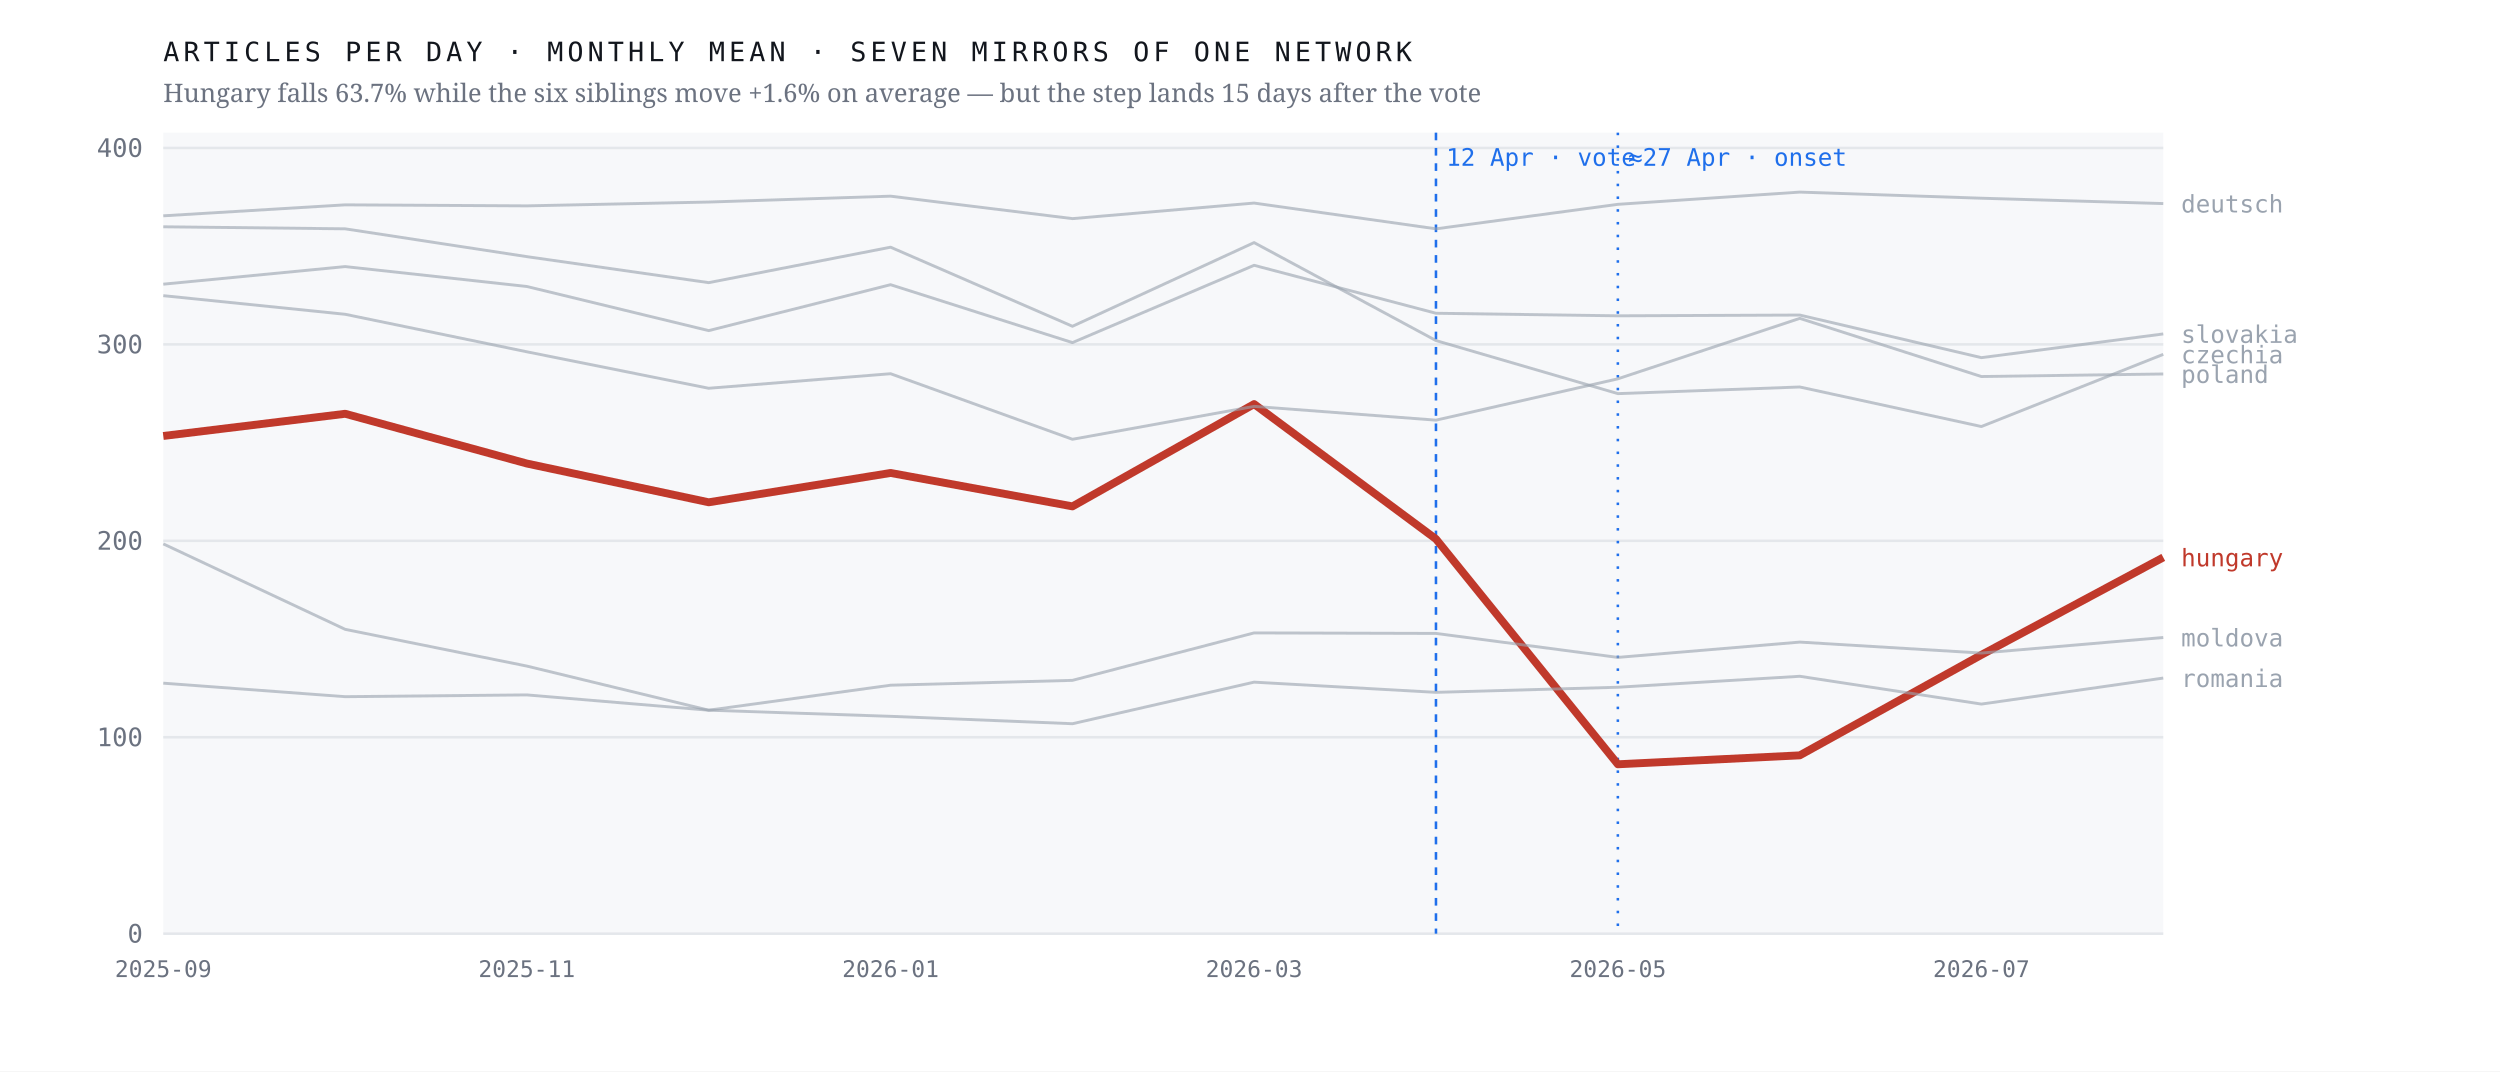
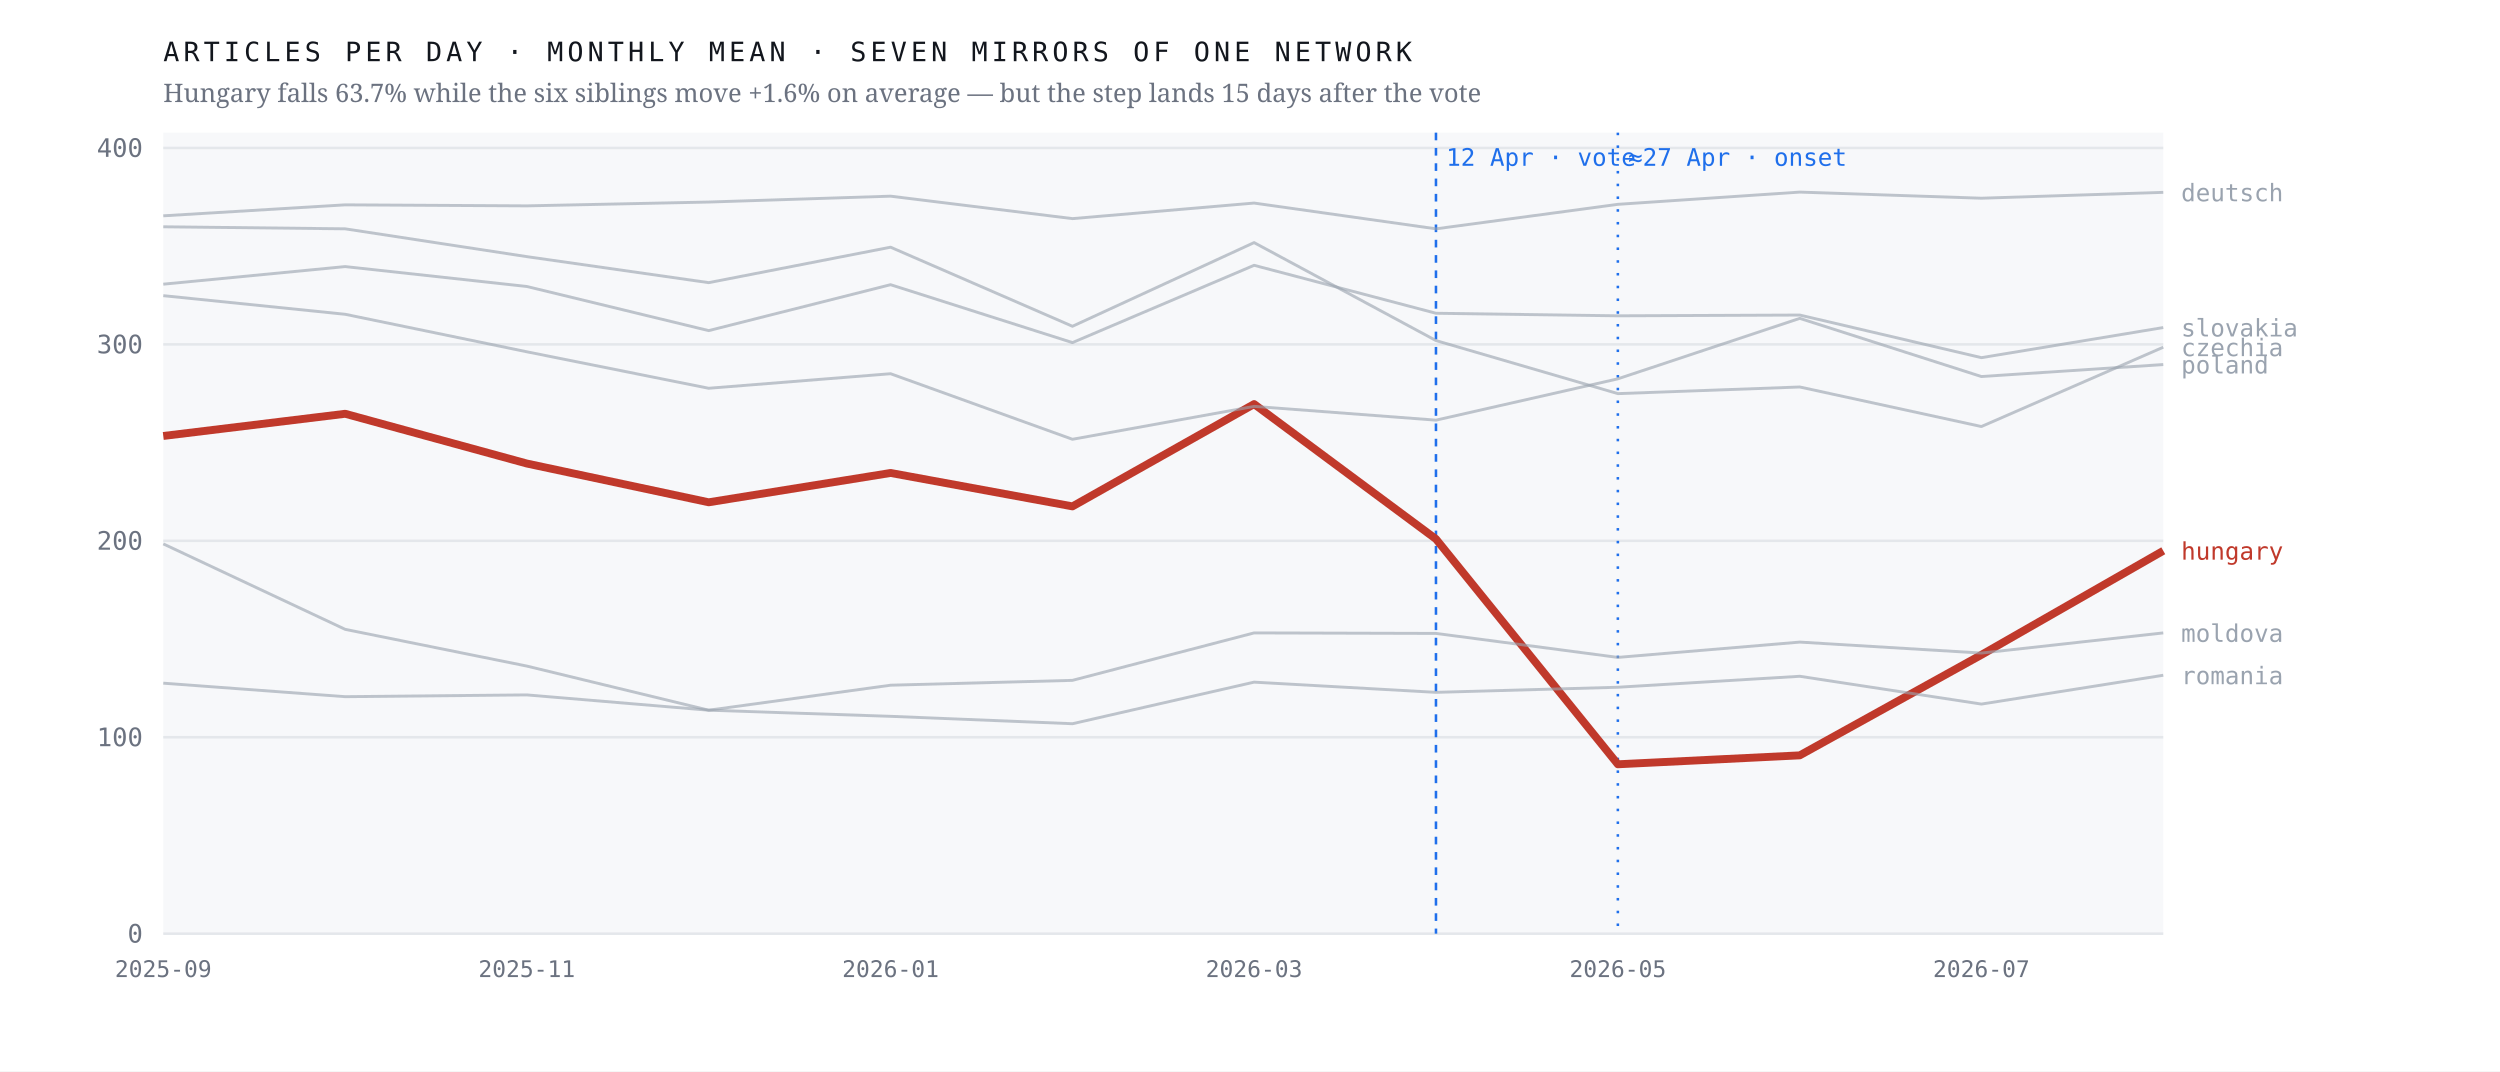
<svg xmlns="http://www.w3.org/2000/svg" viewBox="0 0 980 420" width="980" height="420" role="img" aria-label="Monthly output of seven mirrors of one network; the Hungarian line falls 63.7% after April 2026 while the six others hold roughly flat">
  <rect width="980" height="420" fill="#ffffff" />
  <rect x="64" y="52" width="784" height="314" fill="#f7f8fa" />
  <line x1="64" y1="366.0" x2="848" y2="366.0" stroke="#e4e7eb" stroke-width="1" />
  <text x="56.0" y="369.5" font-family="ui-monospace,'IBM Plex Mono',Menlo,monospace" font-size="10" font-weight="400" letter-spacing="0" fill="#6b7280" text-anchor="end">0</text>
  <line x1="64" y1="289.0" x2="848" y2="289.0" stroke="#e4e7eb" stroke-width="1" />
  <text x="56.0" y="292.5" font-family="ui-monospace,'IBM Plex Mono',Menlo,monospace" font-size="10" font-weight="400" letter-spacing="0" fill="#6b7280" text-anchor="end">100</text>
  <line x1="64" y1="212.0" x2="848" y2="212.0" stroke="#e4e7eb" stroke-width="1" />
  <text x="56.0" y="215.5" font-family="ui-monospace,'IBM Plex Mono',Menlo,monospace" font-size="10" font-weight="400" letter-spacing="0" fill="#6b7280" text-anchor="end">200</text>
  <line x1="64" y1="135.0" x2="848" y2="135.0" stroke="#e4e7eb" stroke-width="1" />
  <text x="56.0" y="138.5" font-family="ui-monospace,'IBM Plex Mono',Menlo,monospace" font-size="10" font-weight="400" letter-spacing="0" fill="#6b7280" text-anchor="end">300</text>
  <line x1="64" y1="58.0" x2="848" y2="58.0" stroke="#e4e7eb" stroke-width="1" />
  <text x="56.0" y="61.5" font-family="ui-monospace,'IBM Plex Mono',Menlo,monospace" font-size="10" font-weight="400" letter-spacing="0" fill="#6b7280" text-anchor="end">400</text>
  <line x1="562.9" y1="52" x2="562.9" y2="366" stroke="#1f6feb" stroke-width="1" stroke-dasharray="3 3" />
  <text x="566.9" y="65.0" font-family="ui-monospace,'IBM Plex Mono',Menlo,monospace" font-size="9.5" font-weight="400" letter-spacing="0" fill="#1f6feb" text-anchor="start">12 Apr · vote</text>
  <line x1="634.2" y1="52" x2="634.2" y2="366" stroke="#1f6feb" stroke-width="1" stroke-dasharray="1 4" />
  <text x="638.2" y="65.0" font-family="ui-monospace,'IBM Plex Mono',Menlo,monospace" font-size="9.5" font-weight="400" letter-spacing="0" fill="#1f6feb" text-anchor="start">≈27 Apr · onset</text>
-   <polyline points="64.0,170.9 135.3,162.2 206.5,181.7 277.8,196.9 349.1,185.4 420.4,198.5 491.6,158.4 562.9,211.3 634.2,299.6 705.5,296.1 776.7,256.7 848.0,218.5" fill="none" stroke="#c0392b" stroke-width="3.1" stroke-opacity="1" stroke-linejoin="round" />
-   <text x="855.0" y="222.0" font-family="ui-monospace,'IBM Plex Mono',Menlo,monospace" font-size="9.5" font-weight="500" letter-spacing="0" fill="#c0392b" text-anchor="start">hungary</text>
-   <polyline points="64.0,88.9 135.3,89.7 206.5,100.6 277.8,110.8 349.1,96.9 420.4,127.9 491.6,95.1 562.9,133.5 634.2,154.3 705.5,151.7 776.7,167.2 848.0,138.9" fill="none" stroke="#9aa3af" stroke-width="1.15" stroke-opacity="0.62" stroke-linejoin="round" />
-   <text x="855.0" y="142.4" font-family="ui-monospace,'IBM Plex Mono',Menlo,monospace" font-size="9.5" font-weight="400" letter-spacing="0" fill="#9aa3af" text-anchor="start">czechia</text>
-   <polyline points="64.0,84.6 135.3,80.3 206.5,80.7 277.8,79.2 349.1,76.9 420.4,85.7 491.6,79.6 562.9,89.7 634.2,80.1 705.5,75.3 776.7,77.7 848.0,79.8" fill="none" stroke="#9aa3af" stroke-width="1.15" stroke-opacity="0.62" stroke-linejoin="round" />
-   <text x="855.0" y="83.3" font-family="ui-monospace,'IBM Plex Mono',Menlo,monospace" font-size="9.5" font-weight="400" letter-spacing="0" fill="#9aa3af" text-anchor="start">deutsch</text>
-   <polyline points="64.0,213.2 135.3,246.7 206.5,261.1 277.8,278.4 349.1,268.6 420.4,266.7 491.6,248.1 562.9,248.3 634.2,257.7 705.5,251.7 776.7,256.0 848.0,249.9" fill="none" stroke="#9aa3af" stroke-width="1.15" stroke-opacity="0.62" stroke-linejoin="round" />
-   <text x="855.0" y="253.4" font-family="ui-monospace,'IBM Plex Mono',Menlo,monospace" font-size="9.5" font-weight="400" letter-spacing="0" fill="#9aa3af" text-anchor="start">moldova</text>
-   <polyline points="64.0,115.9 135.3,123.2 206.5,137.9 277.8,152.2 349.1,146.5 420.4,172.2 491.6,159.3 562.9,164.7 634.2,148.5 705.5,124.8 776.7,147.6 848.0,146.6" fill="none" stroke="#9aa3af" stroke-width="1.15" stroke-opacity="0.62" stroke-linejoin="round" />
-   <text x="855.0" y="150.1" font-family="ui-monospace,'IBM Plex Mono',Menlo,monospace" font-size="9.5" font-weight="400" letter-spacing="0" fill="#9aa3af" text-anchor="start">poland</text>
-   <polyline points="64.0,267.8 135.3,273.1 206.5,272.4 277.8,278.4 349.1,280.8 420.4,283.7 491.6,267.4 562.9,271.4 634.2,269.4 705.5,265.1 776.7,276.0 848.0,265.8" fill="none" stroke="#9aa3af" stroke-width="1.15" stroke-opacity="0.62" stroke-linejoin="round" />
-   <text x="855.0" y="269.3" font-family="ui-monospace,'IBM Plex Mono',Menlo,monospace" font-size="9.5" font-weight="400" letter-spacing="0" fill="#9aa3af" text-anchor="start">romania</text>
-   <polyline points="64.0,111.4 135.3,104.5 206.5,112.3 277.8,129.6 349.1,111.6 420.4,134.3 491.6,104.0 562.9,122.8 634.2,123.8 705.5,123.5 776.7,140.2 848.0,130.9" fill="none" stroke="#9aa3af" stroke-width="1.15" stroke-opacity="0.62" stroke-linejoin="round" />
-   <text x="855.0" y="134.4" font-family="ui-monospace,'IBM Plex Mono',Menlo,monospace" font-size="9.5" font-weight="400" letter-spacing="0" fill="#9aa3af" text-anchor="start">slovakia</text>
+   <polyline points="64.0,170.9 135.3,162.2 206.5,181.7 277.8,196.9 349.1,185.4 420.4,198.5 491.6,158.4 562.9,211.3 634.2,299.6 705.5,296.1 776.7,256.7 848.0,215.9" fill="none" stroke="#c0392b" stroke-width="3.1" stroke-opacity="1" stroke-linejoin="round" />
+   <text x="855.0" y="219.4" font-family="ui-monospace,'IBM Plex Mono',Menlo,monospace" font-size="9.5" font-weight="500" letter-spacing="0" fill="#c0392b" text-anchor="start">hungary</text>
+   <polyline points="64.0,88.9 135.3,89.7 206.5,100.6 277.8,110.8 349.1,96.9 420.4,127.9 491.6,95.1 562.9,133.5 634.2,154.3 705.5,151.7 776.7,167.2 848.0,136.1" fill="none" stroke="#9aa3af" stroke-width="1.15" stroke-opacity="0.62" stroke-linejoin="round" />
+   <text x="855.0" y="139.6" font-family="ui-monospace,'IBM Plex Mono',Menlo,monospace" font-size="9.5" font-weight="400" letter-spacing="0" fill="#9aa3af" text-anchor="start">czechia</text>
+   <polyline points="64.0,84.6 135.3,80.3 206.5,80.7 277.8,79.2 349.1,76.9 420.4,85.7 491.6,79.6 562.9,89.7 634.2,80.1 705.5,75.3 776.7,77.7 848.0,75.4" fill="none" stroke="#9aa3af" stroke-width="1.15" stroke-opacity="0.62" stroke-linejoin="round" />
+   <text x="855.0" y="78.9" font-family="ui-monospace,'IBM Plex Mono',Menlo,monospace" font-size="9.5" font-weight="400" letter-spacing="0" fill="#9aa3af" text-anchor="start">deutsch</text>
+   <polyline points="64.0,213.2 135.3,246.7 206.5,261.1 277.8,278.4 349.1,268.6 420.4,266.7 491.6,248.1 562.9,248.3 634.2,257.7 705.5,251.7 776.7,256.0 848.0,248.1" fill="none" stroke="#9aa3af" stroke-width="1.15" stroke-opacity="0.62" stroke-linejoin="round" />
+   <text x="855.0" y="251.6" font-family="ui-monospace,'IBM Plex Mono',Menlo,monospace" font-size="9.5" font-weight="400" letter-spacing="0" fill="#9aa3af" text-anchor="start">moldova</text>
+   <polyline points="64.0,115.9 135.3,123.2 206.5,137.9 277.8,152.2 349.1,146.5 420.4,172.2 491.6,159.3 562.9,164.7 634.2,148.5 705.5,124.8 776.7,147.6 848.0,142.9" fill="none" stroke="#9aa3af" stroke-width="1.15" stroke-opacity="0.62" stroke-linejoin="round" />
+   <text x="855.0" y="146.4" font-family="ui-monospace,'IBM Plex Mono',Menlo,monospace" font-size="9.5" font-weight="400" letter-spacing="0" fill="#9aa3af" text-anchor="start">poland</text>
+   <polyline points="64.0,267.8 135.3,273.1 206.5,272.4 277.8,278.4 349.1,280.8 420.4,283.7 491.6,267.4 562.9,271.4 634.2,269.4 705.5,265.1 776.7,276.0 848.0,264.7" fill="none" stroke="#9aa3af" stroke-width="1.15" stroke-opacity="0.62" stroke-linejoin="round" />
+   <text x="855.0" y="268.2" font-family="ui-monospace,'IBM Plex Mono',Menlo,monospace" font-size="9.5" font-weight="400" letter-spacing="0" fill="#9aa3af" text-anchor="start">romania</text>
+   <polyline points="64.0,111.4 135.3,104.5 206.5,112.3 277.8,129.6 349.1,111.6 420.4,134.3 491.6,104.0 562.9,122.8 634.2,123.8 705.5,123.5 776.7,140.2 848.0,128.4" fill="none" stroke="#9aa3af" stroke-width="1.15" stroke-opacity="0.62" stroke-linejoin="round" />
+   <text x="855.0" y="131.9" font-family="ui-monospace,'IBM Plex Mono',Menlo,monospace" font-size="9.5" font-weight="400" letter-spacing="0" fill="#9aa3af" text-anchor="start">slovakia</text>
  <text x="64.0" y="383.0" font-family="ui-monospace,'IBM Plex Mono',Menlo,monospace" font-size="9" font-weight="400" letter-spacing="0" fill="#6b7280" text-anchor="middle">2025-09</text>
  <text x="206.5" y="383.0" font-family="ui-monospace,'IBM Plex Mono',Menlo,monospace" font-size="9" font-weight="400" letter-spacing="0" fill="#6b7280" text-anchor="middle">2025-11</text>
  <text x="349.1" y="383.0" font-family="ui-monospace,'IBM Plex Mono',Menlo,monospace" font-size="9" font-weight="400" letter-spacing="0" fill="#6b7280" text-anchor="middle">2026-01</text>
  <text x="491.6" y="383.0" font-family="ui-monospace,'IBM Plex Mono',Menlo,monospace" font-size="9" font-weight="400" letter-spacing="0" fill="#6b7280" text-anchor="middle">2026-03</text>
  <text x="634.2" y="383.0" font-family="ui-monospace,'IBM Plex Mono',Menlo,monospace" font-size="9" font-weight="400" letter-spacing="0" fill="#6b7280" text-anchor="middle">2026-05</text>
  <text x="776.7" y="383.0" font-family="ui-monospace,'IBM Plex Mono',Menlo,monospace" font-size="9" font-weight="400" letter-spacing="0" fill="#6b7280" text-anchor="middle">2026-07</text>
  <text x="64.0" y="24.0" font-family="ui-monospace,'IBM Plex Mono',Menlo,monospace" font-size="10.5" font-weight="400" letter-spacing="1.6" fill="#12161d" text-anchor="start">ARTICLES PER DAY · MONTHLY MEAN · SEVEN MIRRORS OF ONE NETWORK</text>
  <text x="64.0" y="40.0" font-family="'Newsreader',Georgia,serif" font-size="10" font-weight="400" letter-spacing="0" fill="#6b7280" text-anchor="start">Hungary falls 63.7% while the six siblings move +1.6% on average — but the step lands 15 days after the vote</text>
</svg>
